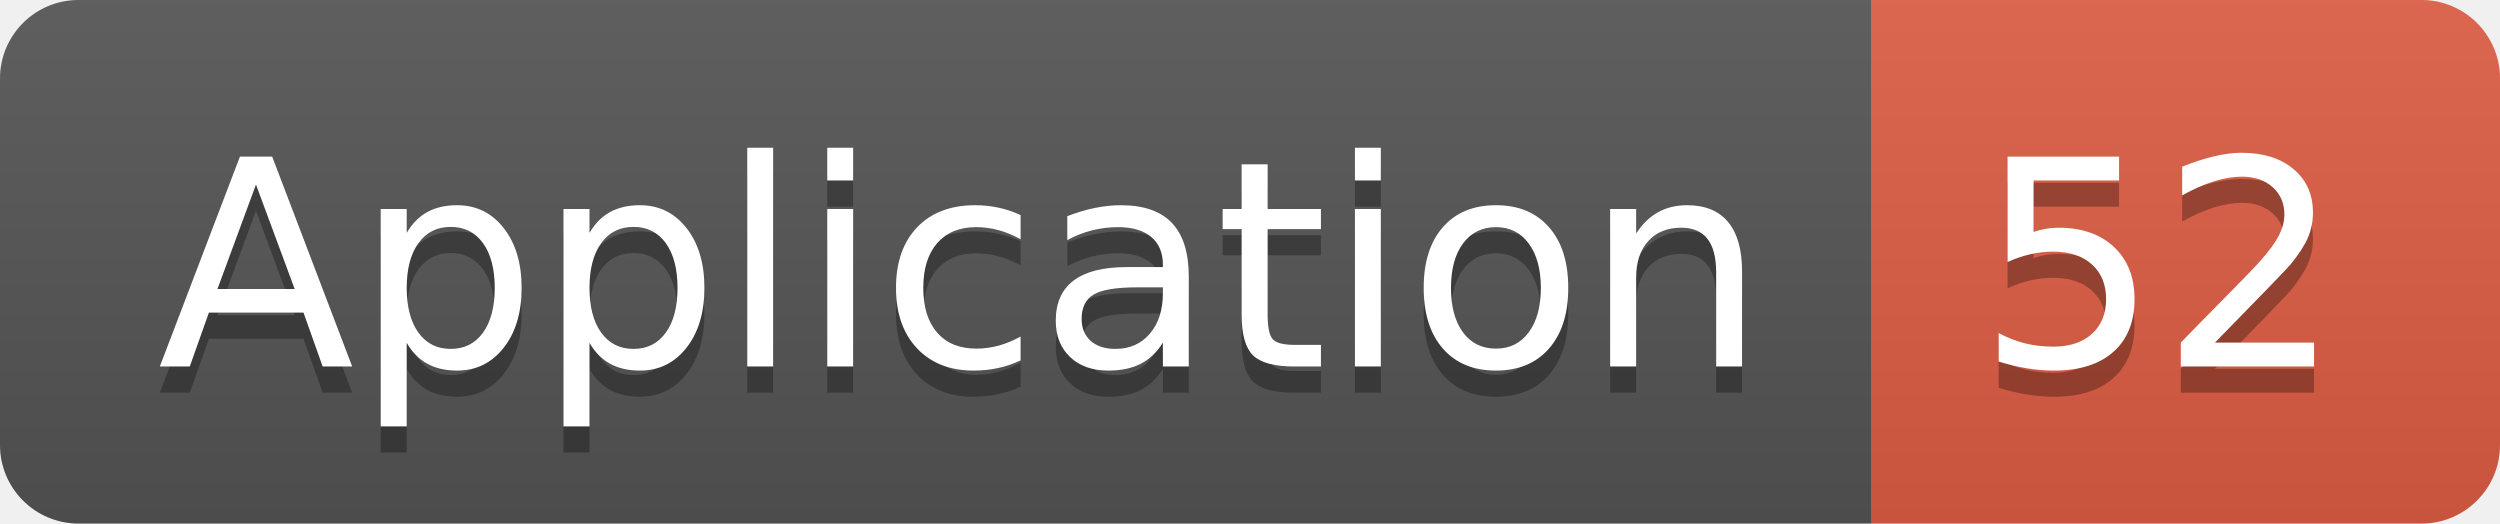
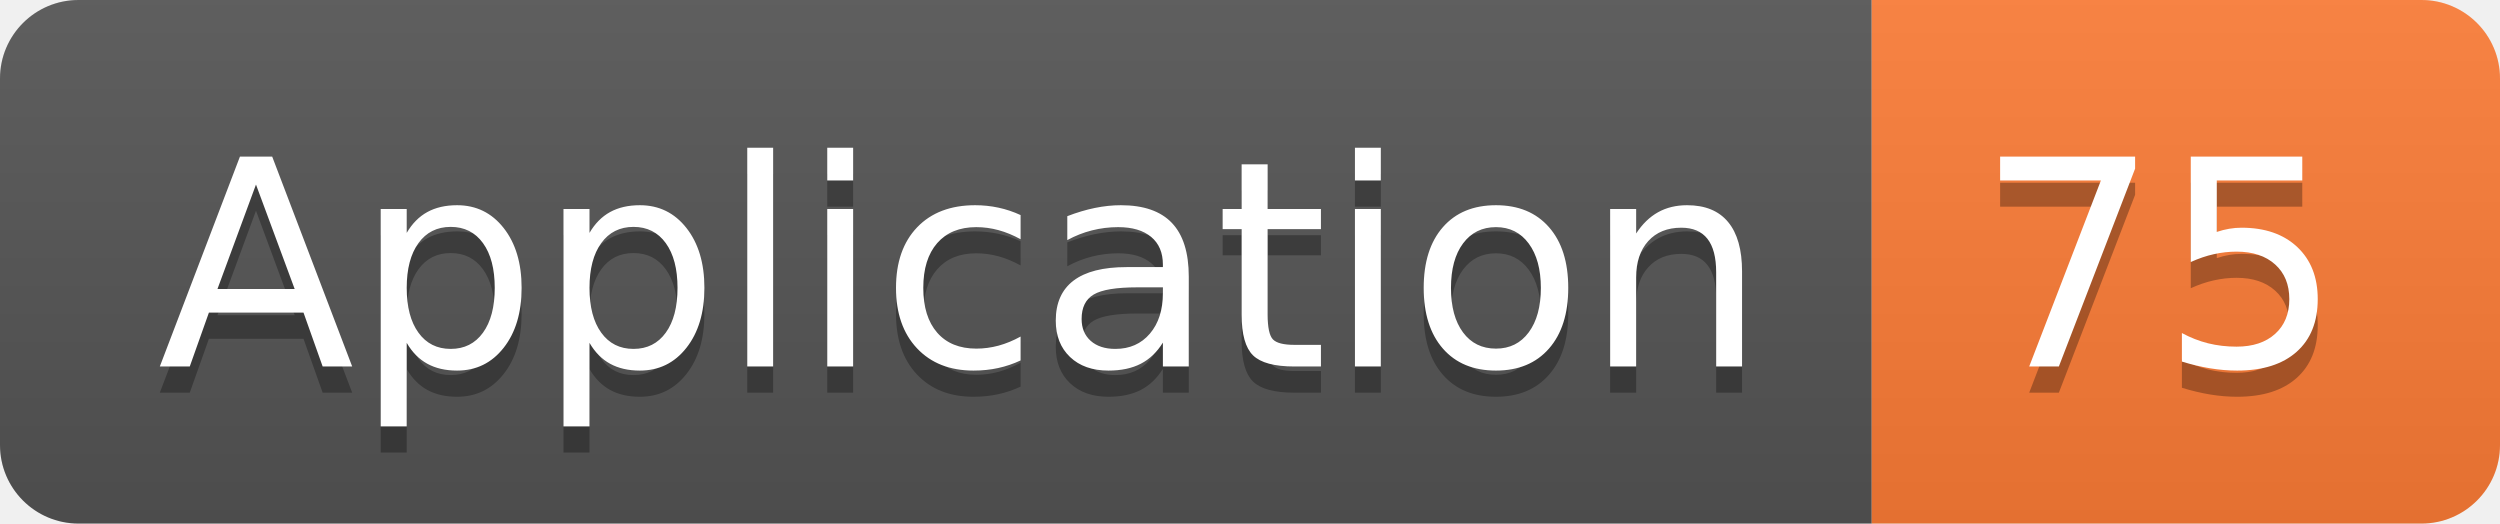
<svg xmlns="http://www.w3.org/2000/svg" width="95.5" height="20">
  <linearGradient id="smooth" x2="0" y2="100%">
    <stop offset="0" stop-color="#bbb" stop-opacity=".1" />
    <stop offset="1" stop-opacity=".1" />
  </linearGradient>
  <clipPath id="round">
    <rect width="95.5" height="20" rx="3" fill="#fff" />
  </clipPath>
  <g clip-path="url(#round)">
    <rect width="71.5" height="20" fill="#555" />
-     <rect x="71.5" width="24.0" height="20" fill="#e05d44" />
+     <rect x="71.5" width="24.0" height="20" fill="#fe7d37" />
    <rect width="95.5" height="20" fill="url(#smooth)" />
  </g>
  <g fill="#fff" text-anchor="middle" font-family="DejaVu Sans,Verdana,Geneva,sans-serif" font-size="110">
    <text x="367.5" y="150" fill="#010101" fill-opacity=".3" transform="scale(0.1)" textLength="615.0" lengthAdjust="spacing">Application</text>
    <text x="367.5" y="140" transform="scale(0.1)" textLength="615.0" lengthAdjust="spacing">Application</text>
-     <text x="825.0" y="150" fill="#010101" fill-opacity=".3" transform="scale(0.1)" textLength="140.0" lengthAdjust="spacing">52</text>
-     <text x="825.0" y="140" transform="scale(0.1)" textLength="140.0" lengthAdjust="spacing">52</text>
+     <text x="825.0" y="150" fill="#010101" fill-opacity=".3" transform="scale(0.1)" textLength="140.0" lengthAdjust="spacing">75</text>
+     <text x="825.0" y="140" transform="scale(0.1)" textLength="140.0" lengthAdjust="spacing">75</text>
  </g>
</svg>
